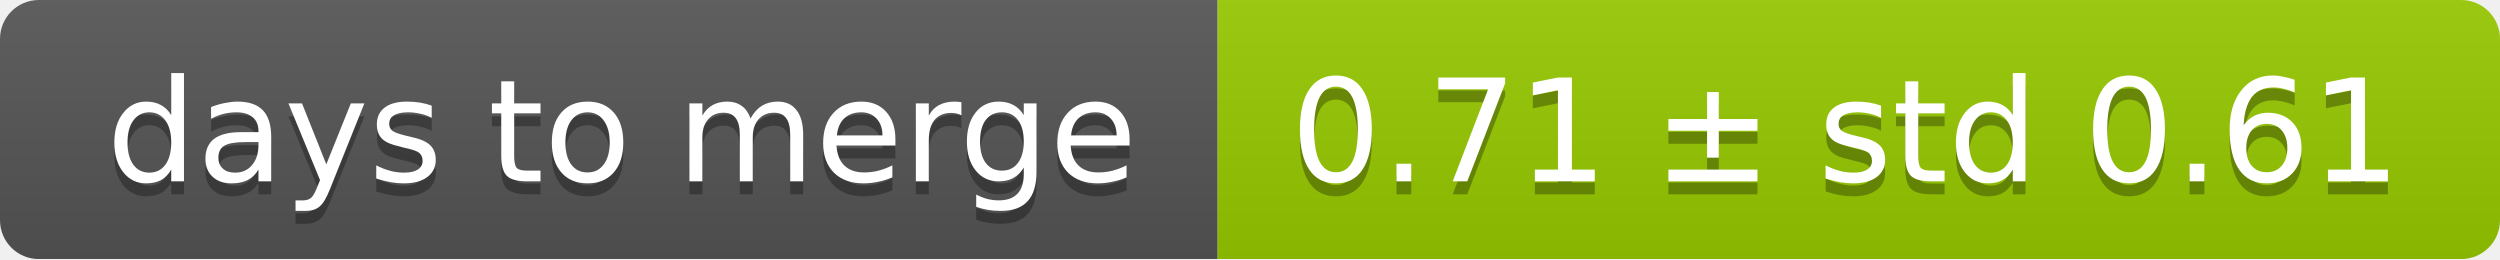
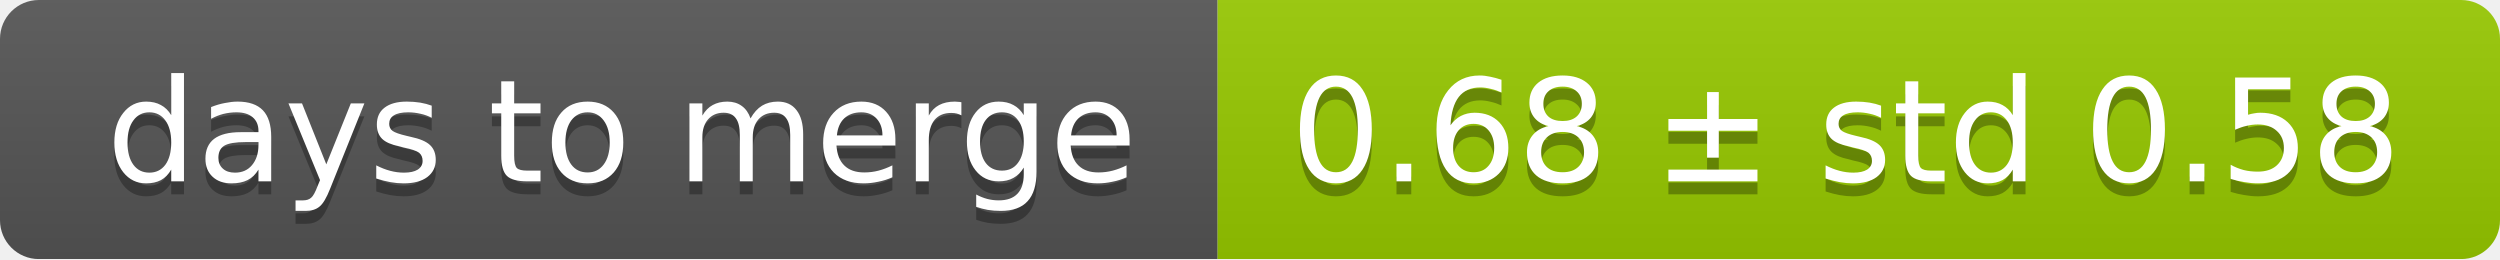
<svg xmlns="http://www.w3.org/2000/svg" width="193" height="20">
  <linearGradient id="smooth" x2="0" y2="100%">
    <stop offset="0" stop-color="#bbb" stop-opacity=".1" />
    <stop offset="1" stop-opacity=".1" />
  </linearGradient>
  <mask id="round">
    <rect width="193" height="20" rx="3" fill="#fff" />
  </mask>
  <g mask="url(#round)">
    <rect width="94" height="20" fill="#555" />
    <rect x="94" width="99" height="20" fill="#97ca00" />
    <rect width="193" height="20" fill="url(#smooth)" />
  </g>
  <g fill="#fff" text-anchor="middle" font-family="DejaVu Sans,Verdana,Geneva,sans-serif" font-size="11">
    <text x="48" y="15" fill="#010101" fill-opacity=".3">days to merge</text>
    <text x="48" y="14">days to merge</text>
-     <text x="142.5" y="15" fill="#010101" fill-opacity=".3">0.71 ± std 0.61</text>
-     <text x="142.5" y="14">0.71 ± std 0.61</text>
+     <text x="142.5" y="15" fill="#010101" fill-opacity=".3">0.68 ± std 0.58</text>
+     <text x="142.5" y="14">0.68 ± std 0.58</text>
  </g>
</svg>
